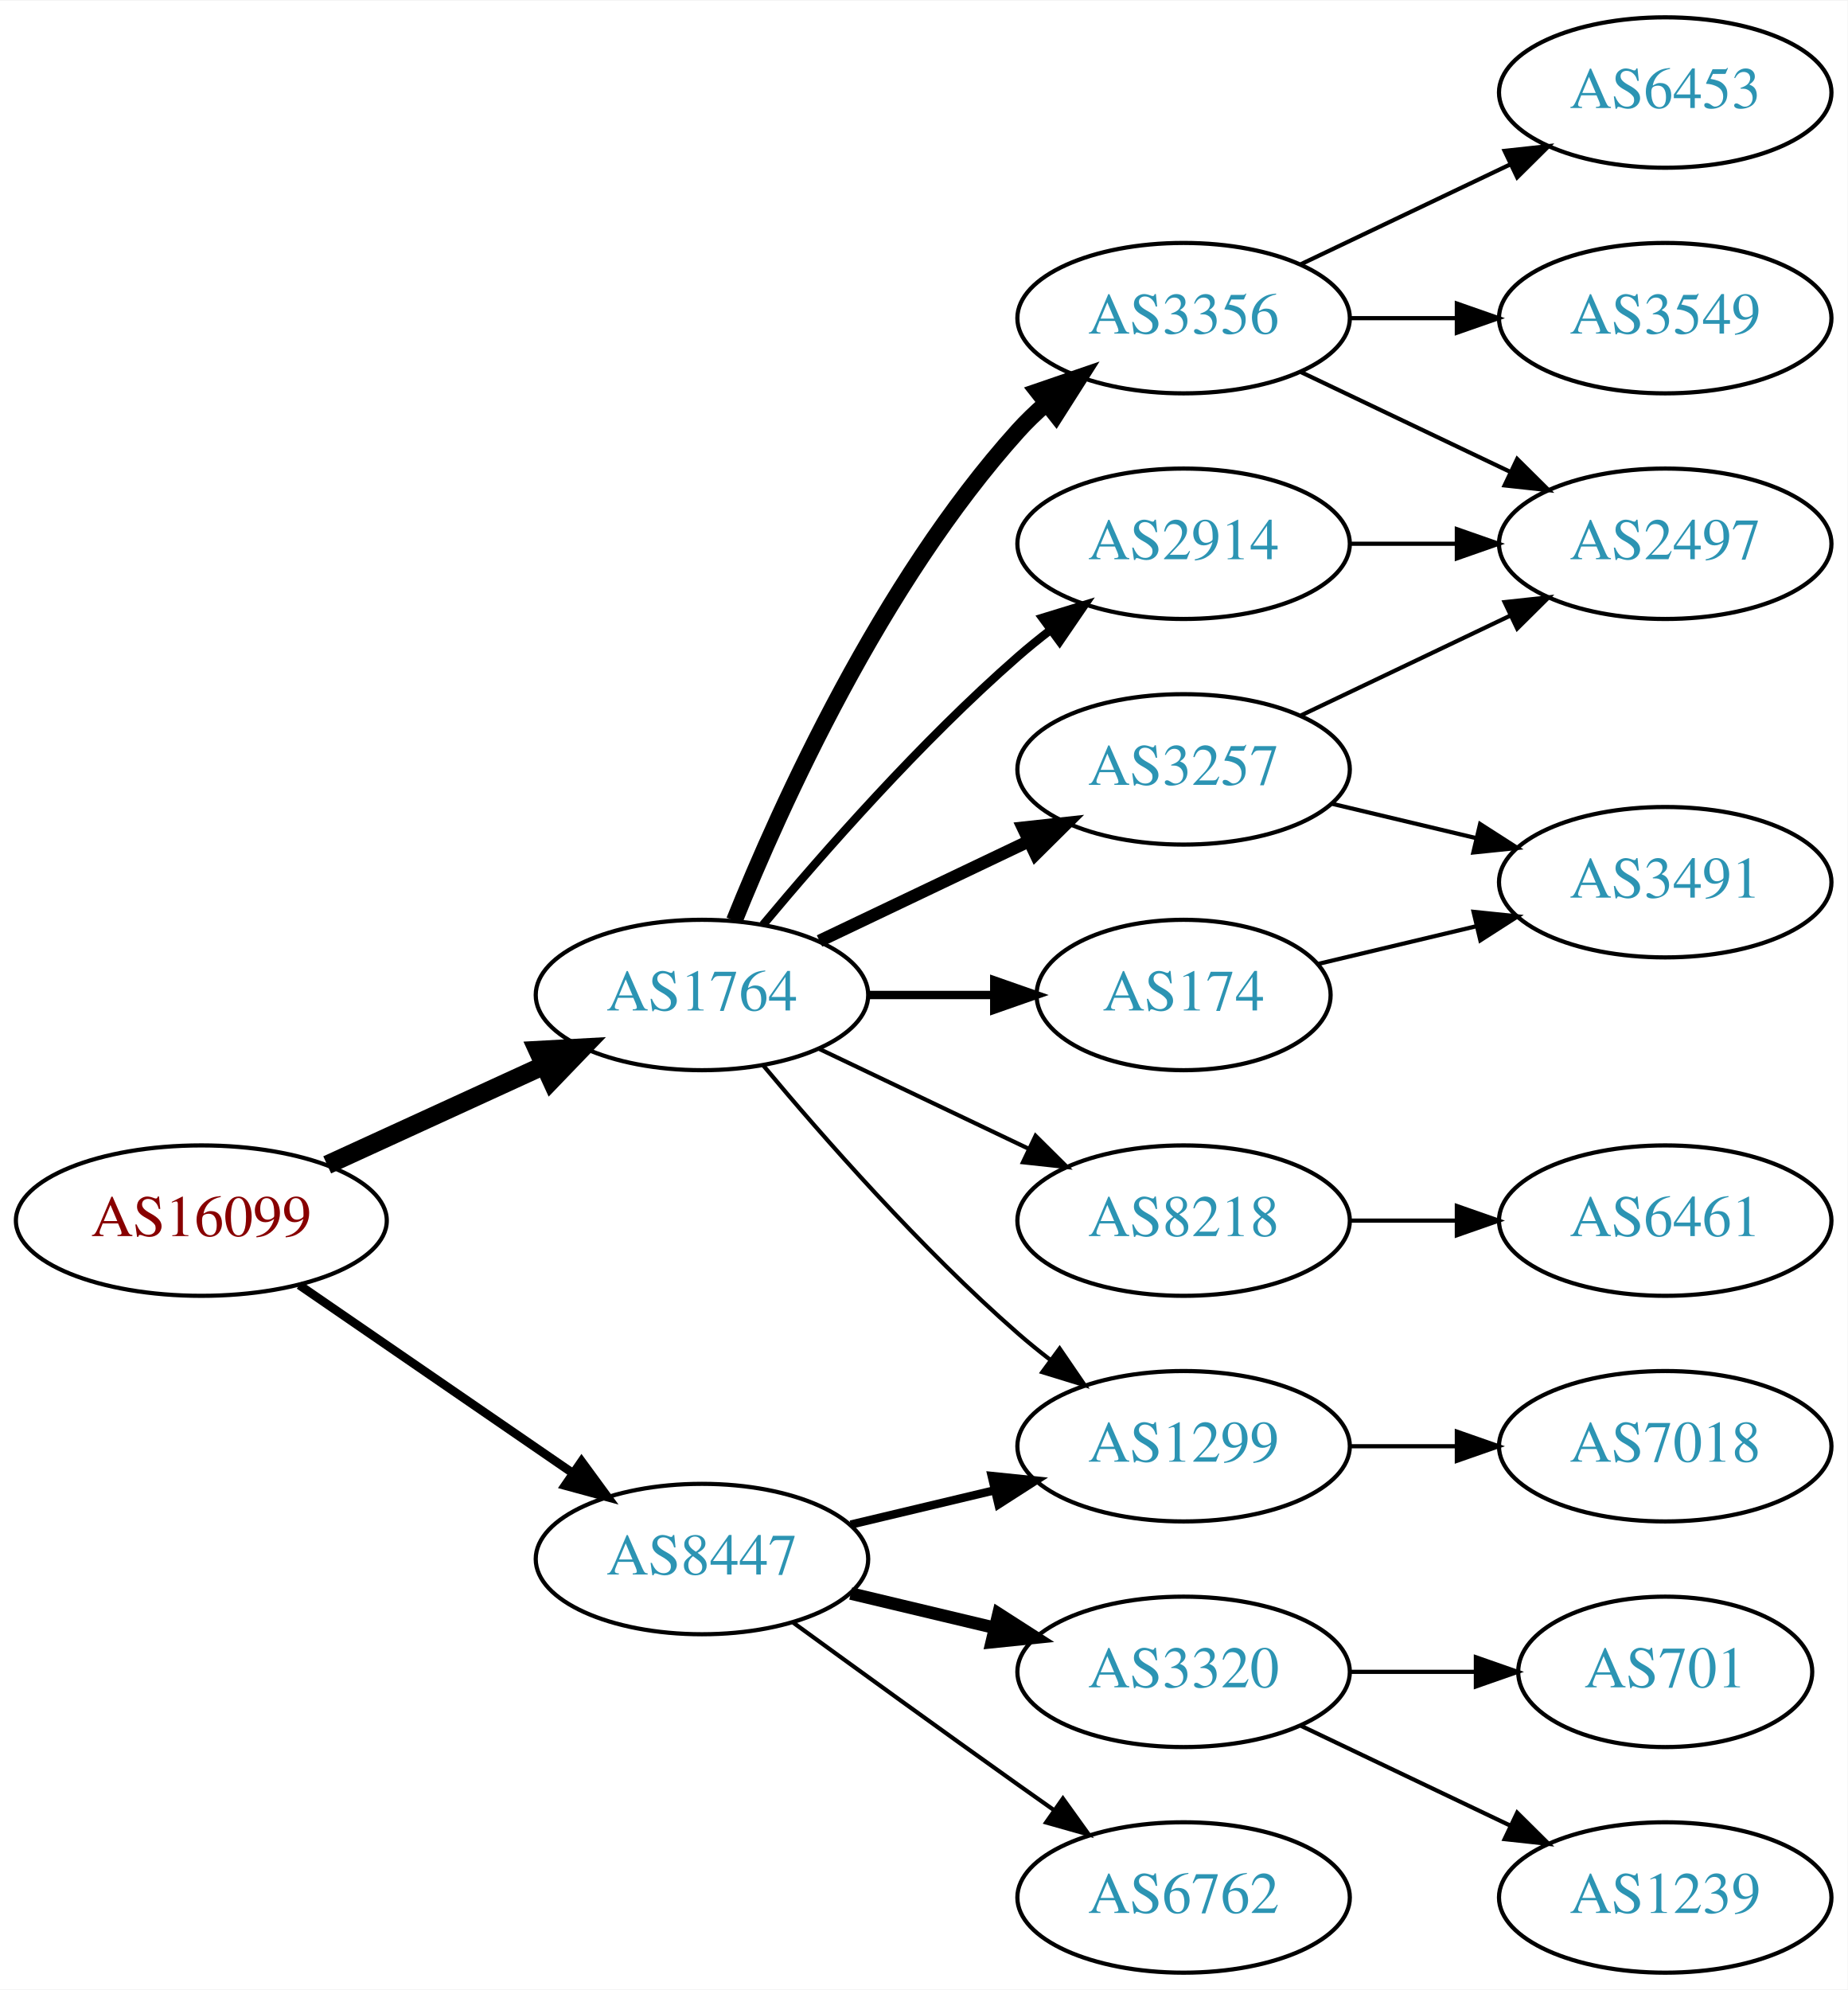
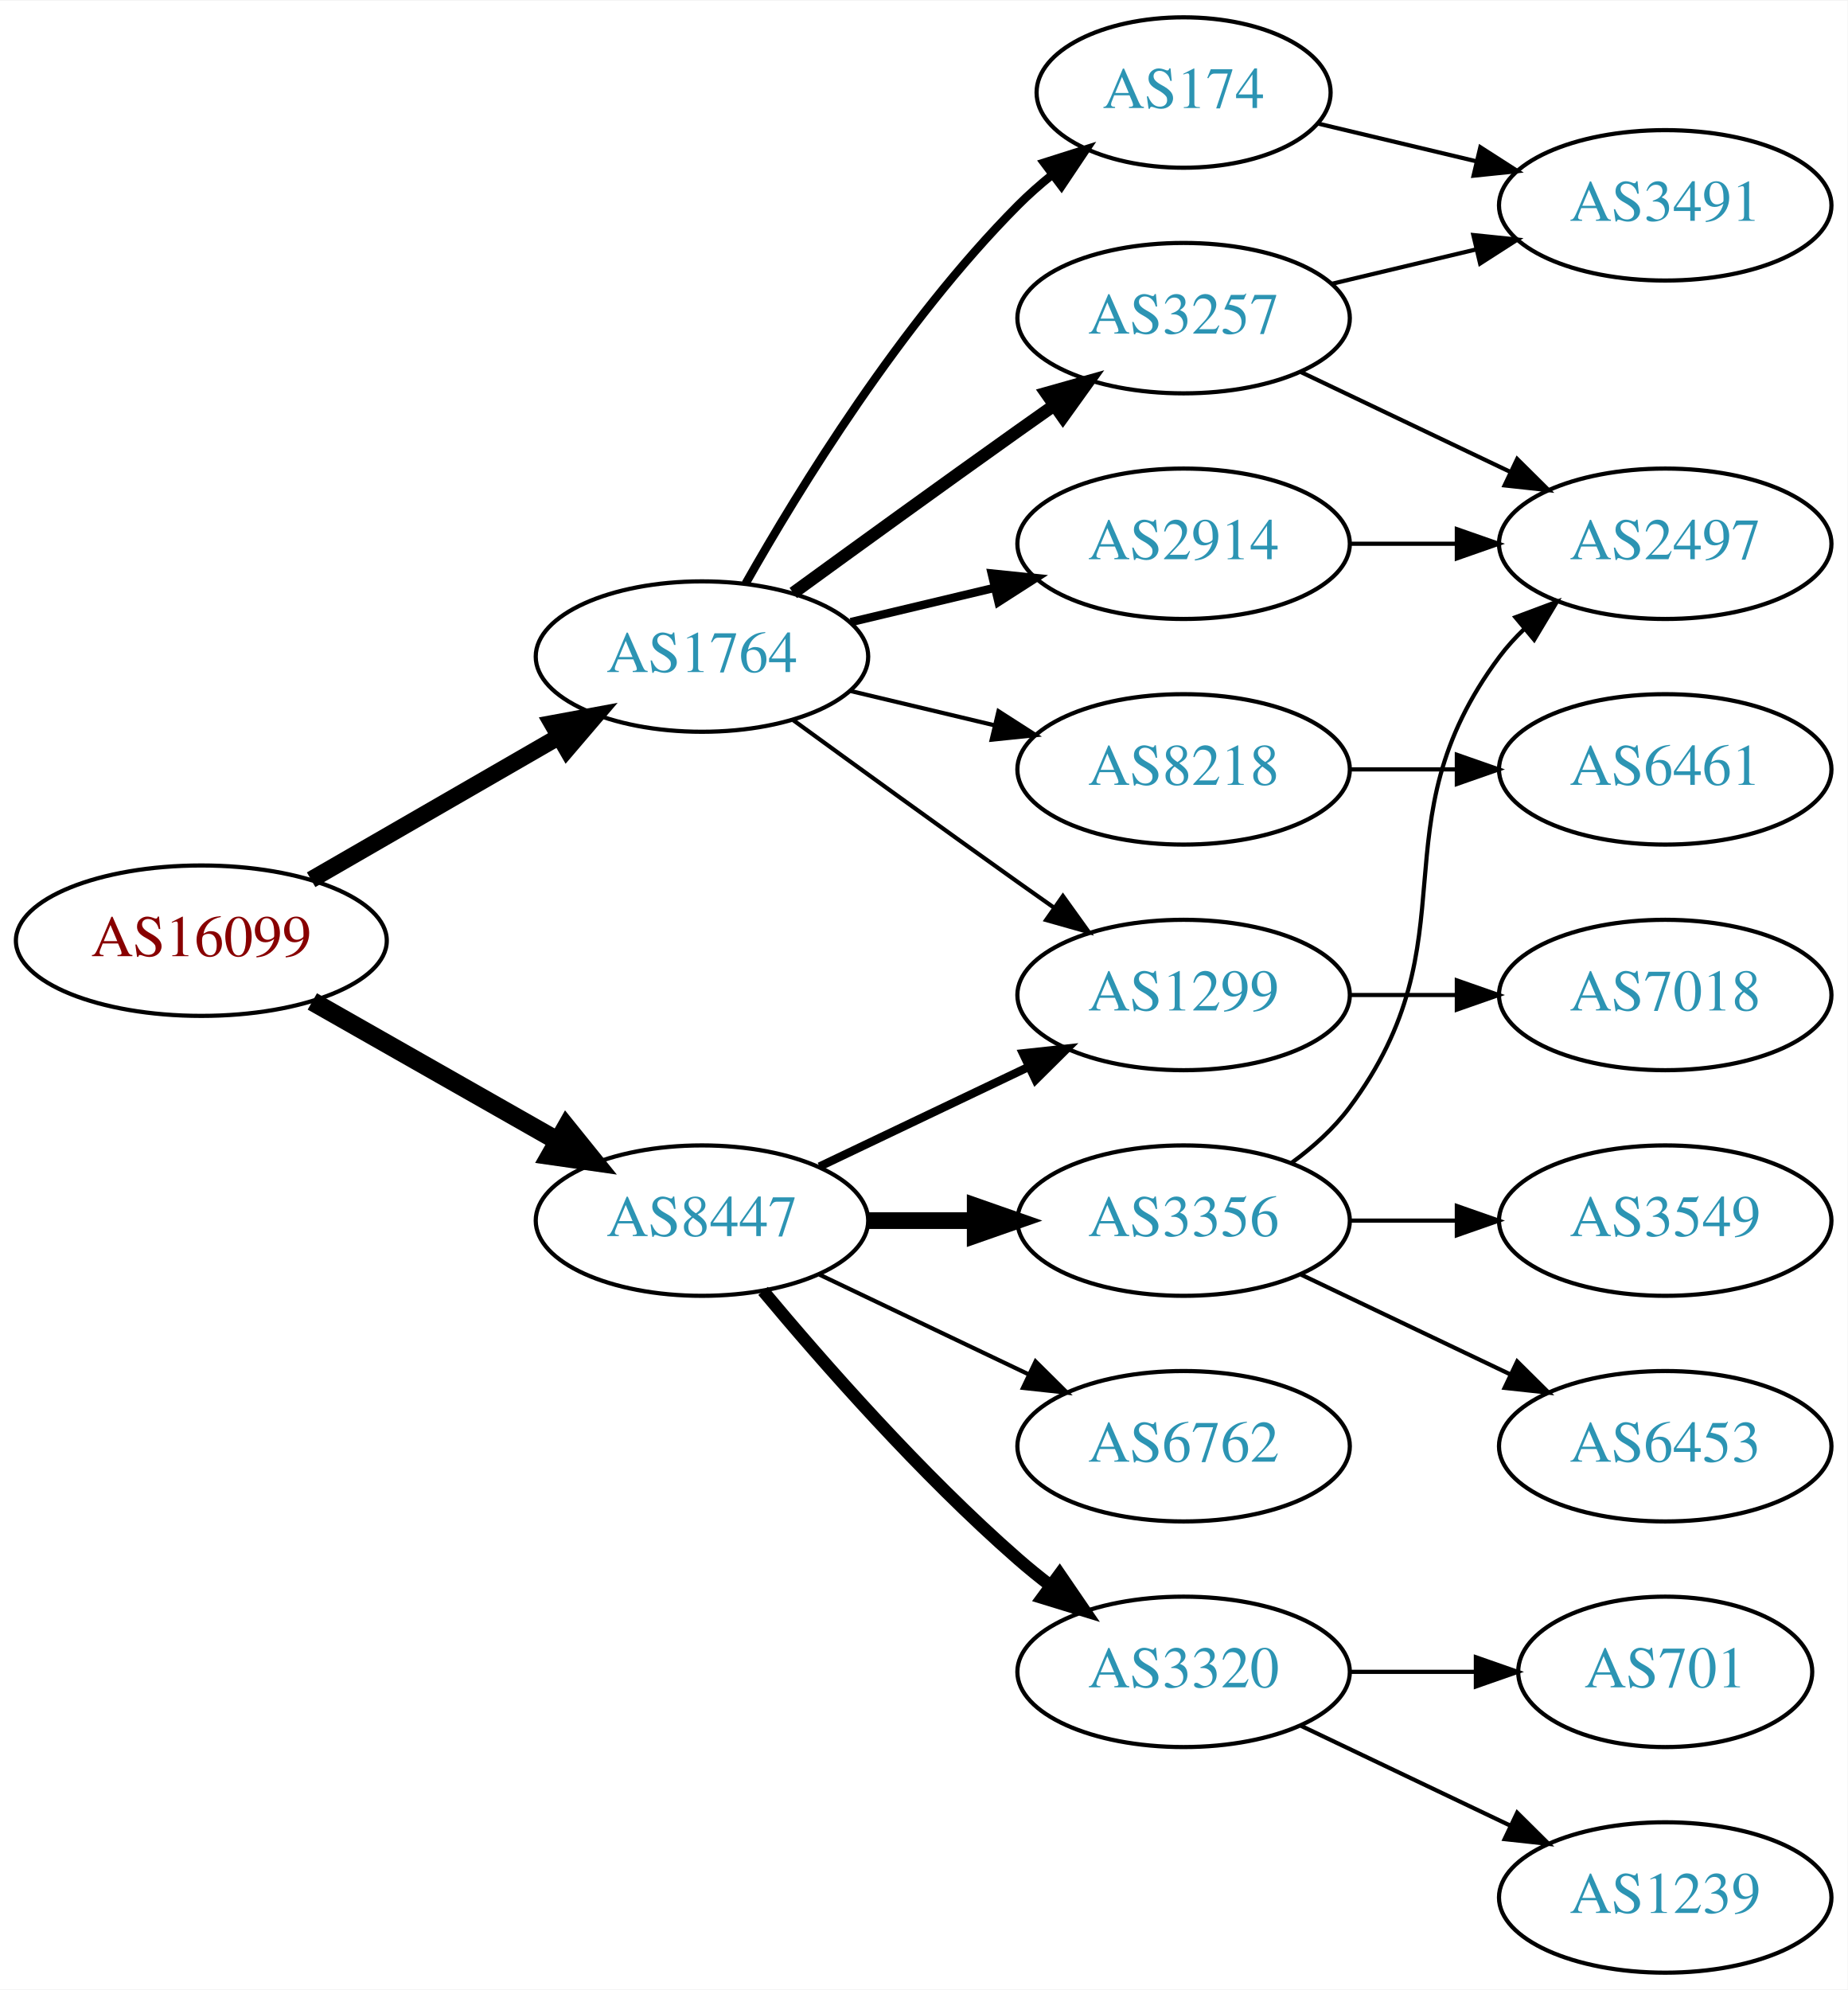
<svg xmlns="http://www.w3.org/2000/svg" xmlns:xlink="http://www.w3.org/1999/xlink" width="442pt" height="476pt" viewBox="0.00 0.00 442.27 476.00">
  <g id="graph0" class="graph" transform="scale(1 1) rotate(0) translate(4 472)">
    <polygon fill="white" stroke="none" points="-4,4 -4,-472 438.271,-472 438.271,4 -4,4" />
    <g id="node1" class="node">
      <g id="a_node1">
        <a xlink:href="/asn/16099" xlink:title="AS16099 ~ SOZVERS-NET [AT]">
-           <ellipse fill="#ffffff" stroke="black" cx="44.196" cy="-180" rx="44.393" ry="18" />
-           <text text-anchor="middle" x="44.196" y="-176.3" font-family="Times,serif" font-size="14.00" fill="#880000">AS16099</text>
+           <ellipse fill="#ffffff" stroke="black" cx="44.196" cy="-247" rx="44.393" ry="18" />
+           <text text-anchor="middle" x="44.196" y="-243.3" font-family="Times,serif" font-size="14.00" fill="#880000">AS16099</text>
        </a>
      </g>
    </g>
    <g id="node2" class="node">
      <g id="a_node2">
        <a xlink:href="/asn/1764" xlink:title="AS1764 ~ NEXTLAYER-AS [AT]">
-           <ellipse fill="#ffffff" stroke="black" cx="164.039" cy="-234" rx="39.794" ry="18" />
-           <text text-anchor="middle" x="164.039" y="-230.3" font-family="Times,serif" font-size="14.00" fill="#2c94b3">AS1764</text>
+           <ellipse fill="#ffffff" stroke="black" cx="164.039" cy="-315" rx="39.794" ry="18" />
+           <text text-anchor="middle" x="164.039" y="-311.3" font-family="Times,serif" font-size="14.00" fill="#2c94b3">AS1764</text>
        </a>
      </g>
    </g>
    <g id="edge1" class="edge">
-       <path fill="none" stroke="black" stroke-width="4.5" d="M74.326,-193.348C89.937,-200.502 109.335,-209.391 126.007,-217.03" />
-       <polygon fill="black" stroke="black" stroke-width="4.5" points="124.727,-220.775 135.459,-221.362 128.008,-213.616 124.727,-220.775" />
+       <path fill="none" stroke="black" stroke-width="4.05" d="M70.476,-261.588C87.796,-271.582 110.947,-284.941 129.763,-295.799" />
+       <polygon fill="black" stroke="black" stroke-width="4.05" points="128.174,-298.973 138.607,-300.902 131.717,-292.835 128.174,-298.973" />
    </g>
    <g id="node3" class="node">
      <g id="a_node3">
        <a xlink:href="/asn/8447" xlink:title="AS8447 ~ A1 Telekom Austria AG [AT]">
-           <ellipse fill="#ffffff" stroke="black" cx="164.039" cy="-99" rx="39.794" ry="18" />
-           <text text-anchor="middle" x="164.039" y="-95.3" font-family="Times,serif" font-size="14.00" fill="#2c94b3">AS8447</text>
+           <ellipse fill="#ffffff" stroke="black" cx="164.039" cy="-180" rx="39.794" ry="18" />
+           <text text-anchor="middle" x="164.039" y="-176.3" font-family="Times,serif" font-size="14.00" fill="#2c94b3">AS8447</text>
        </a>
      </g>
    </g>
    <g id="edge2" class="edge">
-       <path fill="none" stroke="black" stroke-width="2.077" d="M67.639,-164.574C86.22,-151.802 112.781,-133.545 133.161,-119.537" />
-       <polygon fill="black" stroke="black" stroke-width="2.077" points="135.216,-122.371 141.475,-113.822 131.251,-116.602 135.216,-122.371" />
+       <path fill="none" stroke="black" stroke-width="4.5" d="M70.766,-232.462C87.985,-222.672 110.871,-209.66 129.542,-199.045" />
+       <polygon fill="black" stroke="black" stroke-width="4.5" points="131.579,-202.416 138.326,-194.05 127.687,-195.57 131.579,-202.416" />
    </g>
    <g id="node4" class="node">
      <g id="a_node4">
+         <a xlink:href="/asn/3257" xlink:title="AS3257 ~ GTT [DE]">
+           <ellipse fill="#ffffff" stroke="black" cx="279.332" cy="-396" rx="39.794" ry="18" />
+           <text text-anchor="middle" x="279.332" y="-392.3" font-family="Times,serif" font-size="14.00" fill="#2c94b3">AS3257</text>
+         </a>
+       </g>
+     </g>
+     <g id="edge3" class="edge">
+       <path fill="none" stroke="black" stroke-width="3" d="M185.887,-330.222C200.821,-341.091 221.435,-356.025 239.685,-369 242.506,-371.005 245.449,-373.085 248.397,-375.159" />
+       <polygon fill="black" stroke="black" stroke-width="3" points="246.424,-378.05 256.621,-380.926 250.443,-372.319 246.424,-378.05" />
+     </g>
+     <g id="node5" class="node">
+       <g id="a_node5">
+         <a xlink:href="/asn/1299" xlink:title="AS1299 ~ Telia Carrier [EU]">
+           <ellipse fill="#ffffff" stroke="black" cx="279.332" cy="-234" rx="39.794" ry="18" />
+           <text text-anchor="middle" x="279.332" y="-230.3" font-family="Times,serif" font-size="14.00" fill="#2c94b3">AS1299</text>
+         </a>
+       </g>
+     </g>
+     <g id="edge4" class="edge">
+       <path fill="none" stroke="black" d="M185.887,-299.778C200.821,-288.909 221.435,-273.975 239.685,-261 242.506,-258.995 245.449,-256.915 248.397,-254.841" />
+       <polygon fill="black" stroke="black" points="250.443,-257.681 256.621,-249.074 246.424,-251.95 250.443,-257.681" />
+     </g>
+     <g id="node6" class="node">
+       <g id="a_node6">
+         <a xlink:href="/asn/174" xlink:title="AS174 ~ Cogent Communications [US]">
+           <ellipse fill="#ffffff" stroke="black" cx="279.332" cy="-450" rx="35.194" ry="18" />
+           <text text-anchor="middle" x="279.332" y="-446.3" font-family="Times,serif" font-size="14.00" fill="#2c94b3">AS174</text>
+         </a>
+       </g>
+     </g>
+     <g id="edge5" class="edge">
+       <path fill="none" stroke="black" stroke-width="2" d="M174.498,-332.49C187.28,-355.096 211.712,-394.886 239.685,-423 242.185,-425.513 244.946,-427.949 247.807,-430.261" />
+       <polygon fill="black" stroke="black" stroke-width="2" points="245.905,-433.21 256.004,-436.413 250.108,-427.611 245.905,-433.21" />
+     </g>
+     <g id="node7" class="node">
+       <g id="a_node7">
        <a xlink:href="/asn/2914" xlink:title="AS2914 ~ NTT America, Inc. [US]">
          <ellipse fill="#ffffff" stroke="black" cx="279.332" cy="-342" rx="39.794" ry="18" />
          <text text-anchor="middle" x="279.332" y="-338.3" font-family="Times,serif" font-size="14.00" fill="#2c94b3">AS2914</text>
        </a>
      </g>
    </g>
-     <g id="edge3" class="edge">
-       <path fill="none" stroke="black" stroke-width="2" d="M178.669,-250.817C192.951,-267.929 216.498,-294.745 239.685,-315 242.151,-317.154 244.789,-319.294 247.487,-321.372" />
-       <polygon fill="black" stroke="black" stroke-width="2" points="245.512,-324.264 255.641,-327.37 249.66,-318.625 245.512,-324.264" />
-     </g>
-     <g id="node5" class="node">
-       <g id="a_node5">
-         <a xlink:href="/asn/8218" xlink:title="AS8218 ~ legacy Neotelecoms [FR]">
-           <ellipse fill="#ffffff" stroke="black" cx="279.332" cy="-180" rx="39.794" ry="18" />
-           <text text-anchor="middle" x="279.332" y="-176.3" font-family="Times,serif" font-size="14.00" fill="#2c94b3">AS8218</text>
-         </a>
-       </g>
-     </g>
-     <g id="edge4" class="edge">
-       <path fill="none" stroke="black" d="M192.175,-221.066C207.169,-213.919 225.99,-204.948 242.213,-197.215" />
-       <polygon fill="black" stroke="black" points="243.895,-200.291 251.417,-192.829 240.884,-193.972 243.895,-200.291" />
-     </g>
-     <g id="node6" class="node">
-       <g id="a_node6">
-         <a xlink:href="/asn/3356" xlink:title="AS3356 ~ Level 3 Parent, LLC [US]">
-           <ellipse fill="#ffffff" stroke="black" cx="279.332" cy="-396" rx="39.794" ry="18" />
-           <text text-anchor="middle" x="279.332" y="-392.3" font-family="Times,serif" font-size="14.00" fill="#2c94b3">AS3356</text>
-         </a>
-       </g>
-     </g>
-     <g id="edge5" class="edge">
-       <path fill="none" stroke="black" stroke-width="4" d="M171.786,-251.787C182.837,-279.243 206.891,-332.578 239.685,-369 241.688,-371.224 243.906,-373.363 246.239,-375.397" />
-       <polygon fill="black" stroke="black" stroke-width="4" points="244.437,-378.433 254.458,-381.873 248.769,-372.935 244.437,-378.433" />
-     </g>
-     <g id="node7" class="node">
-       <g id="a_node7">
-         <a xlink:href="/asn/3257" xlink:title="AS3257 ~ GTT [DE]">
-           <ellipse fill="#ffffff" stroke="black" cx="279.332" cy="-288" rx="39.794" ry="18" />
-           <text text-anchor="middle" x="279.332" y="-284.3" font-family="Times,serif" font-size="14.00" fill="#2c94b3">AS3257</text>
-         </a>
-       </g>
-     </g>
    <g id="edge6" class="edge">
-       <path fill="none" stroke="black" stroke-width="3" d="M192.175,-246.934C207.169,-254.081 225.99,-263.052 242.213,-270.785" />
-       <polygon fill="black" stroke="black" stroke-width="3" points="240.884,-274.028 251.417,-275.171 243.895,-267.709 240.884,-274.028" />
+       <path fill="none" stroke="black" stroke-width="2" d="M199.646,-323.248C210.517,-325.838 222.671,-328.735 234.114,-331.462" />
+       <polygon fill="black" stroke="black" stroke-width="2" points="233.397,-334.889 243.936,-333.803 235.02,-328.08 233.397,-334.889" />
    </g>
    <g id="node8" class="node">
      <g id="a_node8">
-         <a xlink:href="/asn/1299" xlink:title="AS1299 ~ Telia Carrier [EU]">
-           <ellipse fill="#ffffff" stroke="black" cx="279.332" cy="-126" rx="39.794" ry="18" />
-           <text text-anchor="middle" x="279.332" y="-122.3" font-family="Times,serif" font-size="14.00" fill="#2c94b3">AS1299</text>
+         <a xlink:href="/asn/8218" xlink:title="AS8218 ~ legacy Neotelecoms [FR]">
+           <ellipse fill="#ffffff" stroke="black" cx="279.332" cy="-288" rx="39.794" ry="18" />
+           <text text-anchor="middle" x="279.332" y="-284.3" font-family="Times,serif" font-size="14.00" fill="#2c94b3">AS8218</text>
        </a>
      </g>
    </g>
    <g id="edge7" class="edge">
-       <path fill="none" stroke="black" d="M178.669,-217.183C192.951,-200.071 216.498,-173.255 239.685,-153 242.151,-150.846 244.789,-148.706 247.487,-146.628" />
-       <polygon fill="black" stroke="black" points="249.66,-149.375 255.641,-140.63 245.512,-143.736 249.66,-149.375" />
-     </g>
-     <g id="node9" class="node">
-       <g id="a_node9">
-         <a xlink:href="/asn/174" xlink:title="AS174 ~ Cogent Communications [US]">
-           <ellipse fill="#ffffff" stroke="black" cx="279.332" cy="-234" rx="35.194" ry="18" />
-           <text text-anchor="middle" x="279.332" y="-230.3" font-family="Times,serif" font-size="14.00" fill="#2c94b3">AS174</text>
-         </a>
-       </g>
-     </g>
-     <g id="edge8" class="edge">
-       <path fill="none" stroke="black" stroke-width="2" d="M203.711,-234C213.416,-234 223.907,-234 233.87,-234" />
-       <polygon fill="black" stroke="black" stroke-width="2" points="234.006,-237.5 244.006,-234 234.006,-230.5 234.006,-237.5" />
-     </g>
-     <g id="edge17" class="edge">
-       <path fill="none" stroke="black" stroke-width="2" d="M199.646,-107.248C210.517,-109.838 222.671,-112.735 234.114,-115.462" />
-       <polygon fill="black" stroke="black" stroke-width="2" points="233.397,-118.889 243.936,-117.803 235.02,-112.08 233.397,-118.889" />
-     </g>
-     <g id="node15" class="node">
-       <g id="a_node15">
+       <path fill="none" stroke="black" d="M199.646,-306.752C210.517,-304.162 222.671,-301.265 234.114,-298.538" />
+       <polygon fill="black" stroke="black" points="235.02,-301.92 243.936,-296.197 233.397,-295.111 235.02,-301.92" />
+     </g>
+     <g id="edge13" class="edge">
+       <path fill="none" stroke="black" stroke-width="2" d="M192.175,-192.934C207.169,-200.081 225.99,-209.052 242.213,-216.785" />
+       <polygon fill="black" stroke="black" stroke-width="2" points="240.884,-220.028 251.417,-221.171 243.895,-213.709 240.884,-220.028" />
+     </g>
+     <g id="node12" class="node">
+       <g id="a_node12">
+         <a xlink:href="/asn/3356" xlink:title="AS3356 ~ Level 3 Parent, LLC [US]">
+           <ellipse fill="#ffffff" stroke="black" cx="279.332" cy="-180" rx="39.794" ry="18" />
+           <text text-anchor="middle" x="279.332" y="-176.3" font-family="Times,serif" font-size="14.00" fill="#2c94b3">AS3356</text>
+         </a>
+       </g>
+     </g>
+     <g id="edge14" class="edge">
+       <path fill="none" stroke="black" stroke-width="4" d="M203.711,-180C211.914,-180 220.678,-180 229.21,-180" />
+       <polygon fill="black" stroke="black" stroke-width="4" points="229.449,-183.5 239.449,-180 229.449,-176.5 229.449,-183.5" />
+     </g>
+     <g id="node13" class="node">
+       <g id="a_node13">
        <a xlink:href="/asn/3320" xlink:title="AS3320 ~ DTAG [DE]">
          <ellipse fill="#ffffff" stroke="black" cx="279.332" cy="-72" rx="39.794" ry="18" />
          <text text-anchor="middle" x="279.332" y="-68.3" font-family="Times,serif" font-size="14.00" fill="#2c94b3">AS3320</text>
        </a>
      </g>
    </g>
-     <g id="edge18" class="edge">
-       <path fill="none" stroke="black" stroke-width="3" d="M199.646,-90.752C210.517,-88.162 222.671,-85.265 234.114,-82.538" />
-       <polygon fill="black" stroke="black" stroke-width="3" points="235.02,-85.92 243.936,-80.197 233.397,-79.111 235.02,-85.92" />
-     </g>
-     <g id="node16" class="node">
-       <g id="a_node16">
+     <g id="edge15" class="edge">
+       <path fill="none" stroke="black" stroke-width="3" d="M178.669,-163.183C192.951,-146.071 216.498,-119.255 239.685,-99 242.151,-96.846 244.789,-94.706 247.487,-92.628" />
+       <polygon fill="black" stroke="black" stroke-width="3" points="249.66,-95.375 255.641,-86.63 245.512,-89.736 249.66,-95.375" />
+     </g>
+     <g id="node14" class="node">
+       <g id="a_node14">
        <a xlink:href="/asn/6762" xlink:title="AS6762 ~ TELECOM ITALIA SPARKLE S.p.A. [IT]">
-           <ellipse fill="#ffffff" stroke="black" cx="279.332" cy="-18" rx="39.794" ry="18" />
-           <text text-anchor="middle" x="279.332" y="-14.3" font-family="Times,serif" font-size="14.00" fill="#2c94b3">AS6762</text>
-         </a>
-       </g>
-     </g>
-     <g id="edge19" class="edge">
-       <path fill="none" stroke="black" d="M185.887,-83.778C200.821,-72.909 221.435,-57.975 239.685,-45 242.506,-42.995 245.449,-40.915 248.397,-38.841" />
-       <polygon fill="black" stroke="black" points="250.443,-41.681 256.621,-33.074 246.424,-35.95 250.443,-41.681" />
-     </g>
-     <g id="node12" class="node">
-       <g id="a_node12">
+           <ellipse fill="#ffffff" stroke="black" cx="279.332" cy="-126" rx="39.794" ry="18" />
+           <text text-anchor="middle" x="279.332" y="-122.3" font-family="Times,serif" font-size="14.00" fill="#2c94b3">AS6762</text>
+         </a>
+       </g>
+     </g>
+     <g id="edge16" class="edge">
+       <path fill="none" stroke="black" d="M192.175,-167.066C207.169,-159.919 225.99,-150.948 242.213,-143.215" />
+       <polygon fill="black" stroke="black" points="243.895,-146.291 251.417,-138.829 240.884,-139.972 243.895,-146.291" />
+     </g>
+     <g id="node9" class="node">
+       <g id="a_node9">
+         <a xlink:href="/asn/3491" xlink:title="AS3491 ~ PCCW Global, Inc. [US]">
+           <ellipse fill="#ffffff" stroke="black" cx="394.625" cy="-423" rx="39.794" ry="18" />
+           <text text-anchor="middle" x="394.625" y="-419.3" font-family="Times,serif" font-size="14.00" fill="#2c94b3">AS3491</text>
+         </a>
+       </g>
+     </g>
+     <g id="edge8" class="edge">
+       <path fill="none" stroke="black" d="M314.939,-404.248C325.81,-406.838 337.964,-409.735 349.407,-412.462" />
+       <polygon fill="black" stroke="black" points="348.69,-415.889 359.229,-414.803 350.313,-409.08 348.69,-415.889" />
+     </g>
+     <g id="node10" class="node">
+       <g id="a_node10">
        <a xlink:href="/asn/2497" xlink:title="AS2497 ~ Internet Initiative Japan Inc. [JP]">
          <ellipse fill="#ffffff" stroke="black" cx="394.625" cy="-342" rx="39.794" ry="18" />
          <text text-anchor="middle" x="394.625" y="-338.3" font-family="Times,serif" font-size="14.00" fill="#2c94b3">AS2497</text>
        </a>
      </g>
    </g>
-     <g id="edge16" class="edge">
+     <g id="edge9" class="edge">
+       <path fill="none" stroke="black" d="M307.468,-383.066C322.462,-375.919 341.283,-366.948 357.506,-359.215" />
+       <polygon fill="black" stroke="black" points="359.188,-362.291 366.71,-354.829 356.177,-355.972 359.188,-362.291" />
+     </g>
+     <g id="node19" class="node">
+       <g id="a_node19">
+         <a xlink:href="/asn/7018" xlink:title="AS7018 ~ AT&amp;T Services, Inc. [US]">
+           <ellipse fill="#ffffff" stroke="black" cx="394.625" cy="-234" rx="39.794" ry="18" />
+           <text text-anchor="middle" x="394.625" y="-230.3" font-family="Times,serif" font-size="14.00" fill="#2c94b3">AS7018</text>
+         </a>
+       </g>
+     </g>
+     <g id="edge22" class="edge">
+       <path fill="none" stroke="black" d="M319.004,-234C327.207,-234 335.971,-234 344.503,-234" />
+       <polygon fill="black" stroke="black" points="344.742,-237.5 354.742,-234 344.742,-230.5 344.742,-237.5" />
+     </g>
+     <g id="edge10" class="edge">
+       <path fill="none" stroke="black" d="M311.589,-442.551C323.269,-439.767 336.765,-436.551 349.394,-433.541" />
+       <polygon fill="black" stroke="black" points="350.37,-436.907 359.286,-431.184 348.747,-430.097 350.37,-436.907" />
+     </g>
+     <g id="edge11" class="edge">
      <path fill="none" stroke="black" d="M319.004,-342C327.207,-342 335.971,-342 344.503,-342" />
      <polygon fill="black" stroke="black" points="344.742,-345.5 354.742,-342 344.742,-338.5 344.742,-345.5" />
    </g>
-     <g id="node10" class="node">
-       <g id="a_node10">
+     <g id="node11" class="node">
+       <g id="a_node11">
        <a xlink:href="/asn/6461" xlink:title="AS6461 ~ Zayo Bandwidth [US]">
+           <ellipse fill="#ffffff" stroke="black" cx="394.625" cy="-288" rx="39.794" ry="18" />
+           <text text-anchor="middle" x="394.625" y="-284.3" font-family="Times,serif" font-size="14.00" fill="#2c94b3">AS6461</text>
+         </a>
+       </g>
+     </g>
+     <g id="edge12" class="edge">
+       <path fill="none" stroke="black" d="M319.004,-288C327.207,-288 335.971,-288 344.503,-288" />
+       <polygon fill="black" stroke="black" points="344.742,-291.5 354.742,-288 344.742,-284.5 344.742,-291.5" />
+     </g>
+     <g id="edge18" class="edge">
+       <path fill="none" stroke="black" d="M305.262,-193.882C310.338,-197.611 315.256,-202.016 318.978,-207 349.249,-247.542 324.707,-274.458 354.978,-315 356.723,-317.336 358.73,-319.545 360.893,-321.617" />
+       <polygon fill="black" stroke="black" points="358.771,-324.405 368.694,-328.118 363.253,-319.027 358.771,-324.405" />
+     </g>
+     <g id="node15" class="node">
+       <g id="a_node15">
+         <a xlink:href="/asn/3549" xlink:title="AS3549 ~ Level 3 Parent, LLC [US]">
          <ellipse fill="#ffffff" stroke="black" cx="394.625" cy="-180" rx="39.794" ry="18" />
-           <text text-anchor="middle" x="394.625" y="-176.3" font-family="Times,serif" font-size="14.00" fill="#2c94b3">AS6461</text>
-         </a>
-       </g>
-     </g>
-     <g id="edge9" class="edge">
+           <text text-anchor="middle" x="394.625" y="-176.3" font-family="Times,serif" font-size="14.00" fill="#2c94b3">AS3549</text>
+         </a>
+       </g>
+     </g>
+     <g id="edge17" class="edge">
      <path fill="none" stroke="black" d="M319.004,-180C327.207,-180 335.971,-180 344.503,-180" />
      <polygon fill="black" stroke="black" points="344.742,-183.5 354.742,-180 344.742,-176.5 344.742,-183.5" />
    </g>
-     <g id="node11" class="node">
-       <g id="a_node11">
+     <g id="node16" class="node">
+       <g id="a_node16">
        <a xlink:href="/asn/6453" xlink:title="AS6453 ~ TATA COMMUNICATIONS (AMERICA) INC [US]">
-           <ellipse fill="#ffffff" stroke="black" cx="394.625" cy="-450" rx="39.794" ry="18" />
-           <text text-anchor="middle" x="394.625" y="-446.3" font-family="Times,serif" font-size="14.00" fill="#2c94b3">AS6453</text>
-         </a>
-       </g>
-     </g>
-     <g id="edge10" class="edge">
-       <path fill="none" stroke="black" d="M307.468,-408.934C322.462,-416.081 341.283,-425.052 357.506,-432.785" />
-       <polygon fill="black" stroke="black" points="356.177,-436.028 366.71,-437.171 359.188,-429.709 356.177,-436.028" />
-     </g>
-     <g id="edge11" class="edge">
-       <path fill="none" stroke="black" d="M307.468,-383.066C322.462,-375.919 341.283,-366.948 357.506,-359.215" />
-       <polygon fill="black" stroke="black" points="359.188,-362.291 366.71,-354.829 356.177,-355.972 359.188,-362.291" />
-     </g>
-     <g id="node13" class="node">
-       <g id="a_node13">
-         <a xlink:href="/asn/3549" xlink:title="AS3549 ~ Level 3 Parent, LLC [US]">
-           <ellipse fill="#ffffff" stroke="black" cx="394.625" cy="-396" rx="39.794" ry="18" />
-           <text text-anchor="middle" x="394.625" y="-392.3" font-family="Times,serif" font-size="14.00" fill="#2c94b3">AS3549</text>
-         </a>
-       </g>
-     </g>
-     <g id="edge12" class="edge">
-       <path fill="none" stroke="black" d="M319.004,-396C327.207,-396 335.971,-396 344.503,-396" />
-       <polygon fill="black" stroke="black" points="344.742,-399.5 354.742,-396 344.742,-392.5 344.742,-399.5" />
-     </g>
-     <g id="edge14" class="edge">
-       <path fill="none" stroke="black" d="M307.468,-300.934C322.462,-308.081 341.283,-317.052 357.506,-324.785" />
-       <polygon fill="black" stroke="black" points="356.177,-328.028 366.71,-329.171 359.188,-321.709 356.177,-328.028" />
-     </g>
-     <g id="node14" class="node">
-       <g id="a_node14">
-         <a xlink:href="/asn/3491" xlink:title="AS3491 ~ PCCW Global, Inc. [US]">
-           <ellipse fill="#ffffff" stroke="black" cx="394.625" cy="-261" rx="39.794" ry="18" />
-           <text text-anchor="middle" x="394.625" y="-257.3" font-family="Times,serif" font-size="14.00" fill="#2c94b3">AS3491</text>
-         </a>
-       </g>
-     </g>
-     <g id="edge13" class="edge">
-       <path fill="none" stroke="black" d="M314.939,-279.752C325.81,-277.162 337.964,-274.265 349.407,-271.538" />
-       <polygon fill="black" stroke="black" points="350.313,-274.92 359.229,-269.197 348.69,-268.111 350.313,-274.92" />
+           <ellipse fill="#ffffff" stroke="black" cx="394.625" cy="-126" rx="39.794" ry="18" />
+           <text text-anchor="middle" x="394.625" y="-122.3" font-family="Times,serif" font-size="14.00" fill="#2c94b3">AS6453</text>
+         </a>
+       </g>
+     </g>
+     <g id="edge19" class="edge">
+       <path fill="none" stroke="black" d="M307.468,-167.066C322.462,-159.919 341.283,-150.948 357.506,-143.215" />
+       <polygon fill="black" stroke="black" points="359.188,-146.291 366.71,-138.829 356.177,-139.972 359.188,-146.291" />
    </g>
    <g id="node17" class="node">
      <g id="a_node17">
-         <a xlink:href="/asn/7018" xlink:title="AS7018 ~ AT&amp;T Services, Inc. [US]">
-           <ellipse fill="#ffffff" stroke="black" cx="394.625" cy="-126" rx="39.794" ry="18" />
-           <text text-anchor="middle" x="394.625" y="-122.3" font-family="Times,serif" font-size="14.00" fill="#2c94b3">AS7018</text>
+         <a xlink:href="/asn/1239" xlink:title="AS1239 ~ Sprint [US]">
+           <ellipse fill="#ffffff" stroke="black" cx="394.625" cy="-18" rx="39.794" ry="18" />
+           <text text-anchor="middle" x="394.625" y="-14.3" font-family="Times,serif" font-size="14.00" fill="#2c94b3">AS1239</text>
        </a>
      </g>
    </g>
    <g id="edge20" class="edge">
-       <path fill="none" stroke="black" d="M319.004,-126C327.207,-126 335.971,-126 344.503,-126" />
-       <polygon fill="black" stroke="black" points="344.742,-129.5 354.742,-126 344.742,-122.5 344.742,-129.5" />
-     </g>
-     <g id="edge15" class="edge">
-       <path fill="none" stroke="black" d="M311.589,-241.449C323.269,-244.233 336.765,-247.449 349.394,-250.459" />
-       <polygon fill="black" stroke="black" points="348.747,-253.903 359.286,-252.816 350.37,-247.093 348.747,-253.903" />
+       <path fill="none" stroke="black" d="M307.468,-59.066C322.462,-51.919 341.283,-42.948 357.506,-35.215" />
+       <polygon fill="black" stroke="black" points="359.188,-38.291 366.71,-30.829 356.177,-31.972 359.188,-38.291" />
    </g>
    <g id="node18" class="node">
      <g id="a_node18">
        <a xlink:href="/asn/701" xlink:title="AS701 ~ UUNET [US]">
          <ellipse fill="#ffffff" stroke="black" cx="394.625" cy="-72" rx="35.194" ry="18" />
          <text text-anchor="middle" x="394.625" y="-68.3" font-family="Times,serif" font-size="14.00" fill="#2c94b3">AS701</text>
        </a>
      </g>
    </g>
    <g id="edge21" class="edge">
      <path fill="none" stroke="black" d="M319.004,-72C328.709,-72 339.2,-72 349.163,-72" />
      <polygon fill="black" stroke="black" points="349.299,-75.5 359.299,-72 349.299,-68.5 349.299,-75.5" />
    </g>
-     <g id="node19" class="node">
-       <g id="a_node19">
-         <a xlink:href="/asn/1239" xlink:title="AS1239 ~ Sprint [US]">
-           <ellipse fill="#ffffff" stroke="black" cx="394.625" cy="-18" rx="39.794" ry="18" />
-           <text text-anchor="middle" x="394.625" y="-14.3" font-family="Times,serif" font-size="14.00" fill="#2c94b3">AS1239</text>
-         </a>
-       </g>
-     </g>
-     <g id="edge22" class="edge">
-       <path fill="none" stroke="black" d="M307.468,-59.066C322.462,-51.919 341.283,-42.948 357.506,-35.215" />
-       <polygon fill="black" stroke="black" points="359.188,-38.291 366.71,-30.829 356.177,-31.972 359.188,-38.291" />
-     </g>
  </g>
</svg>
